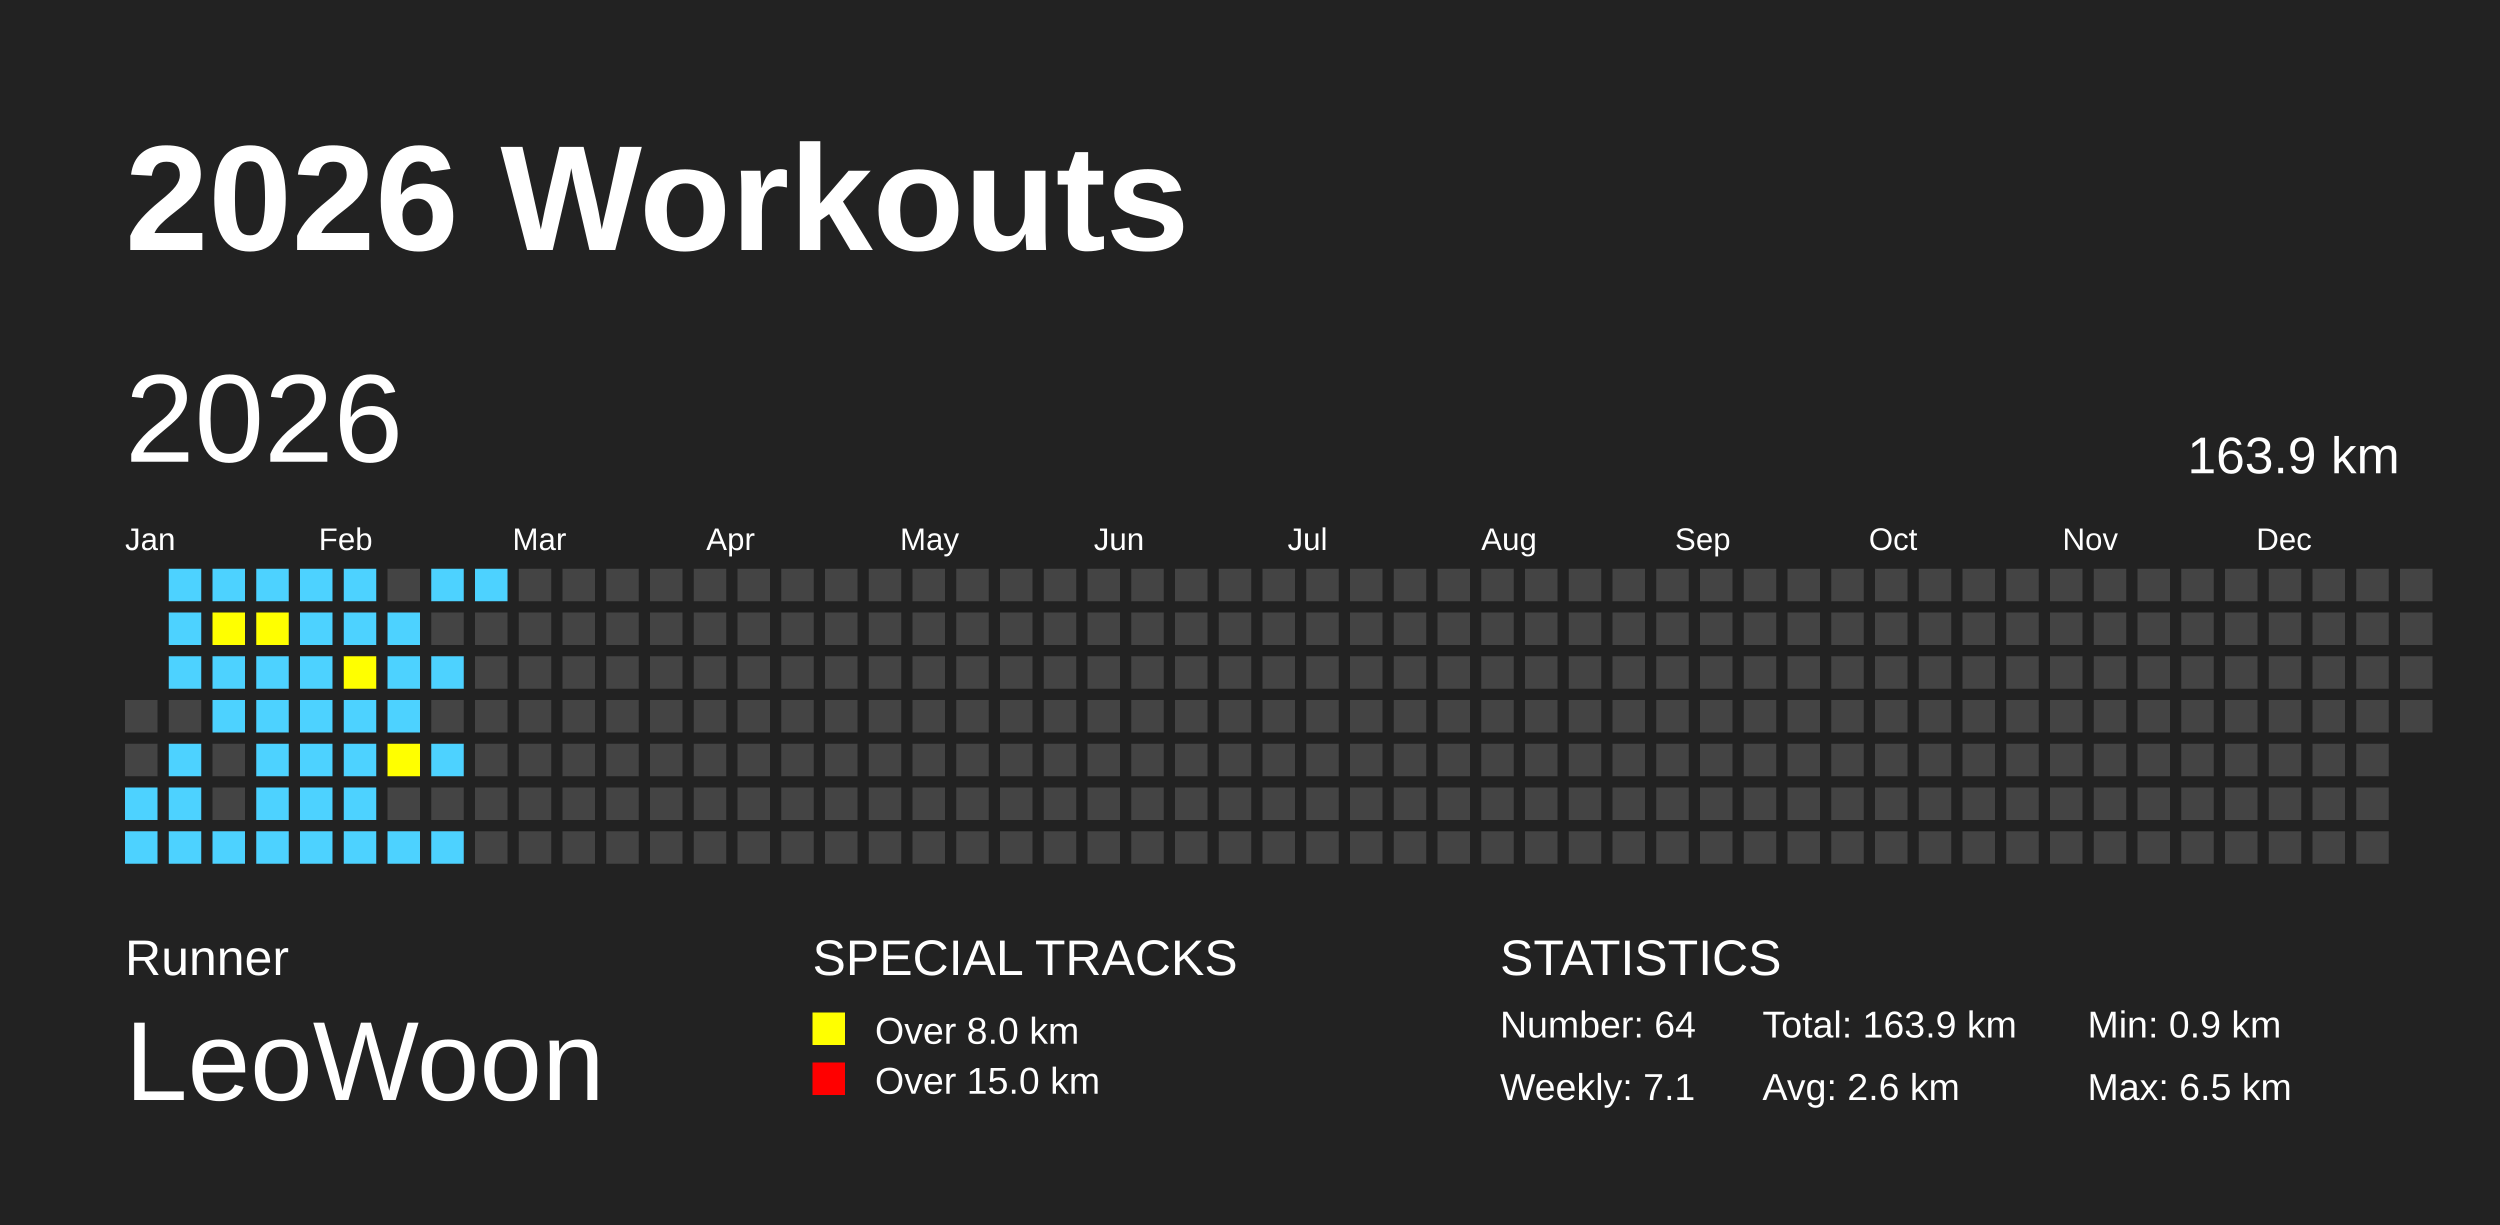
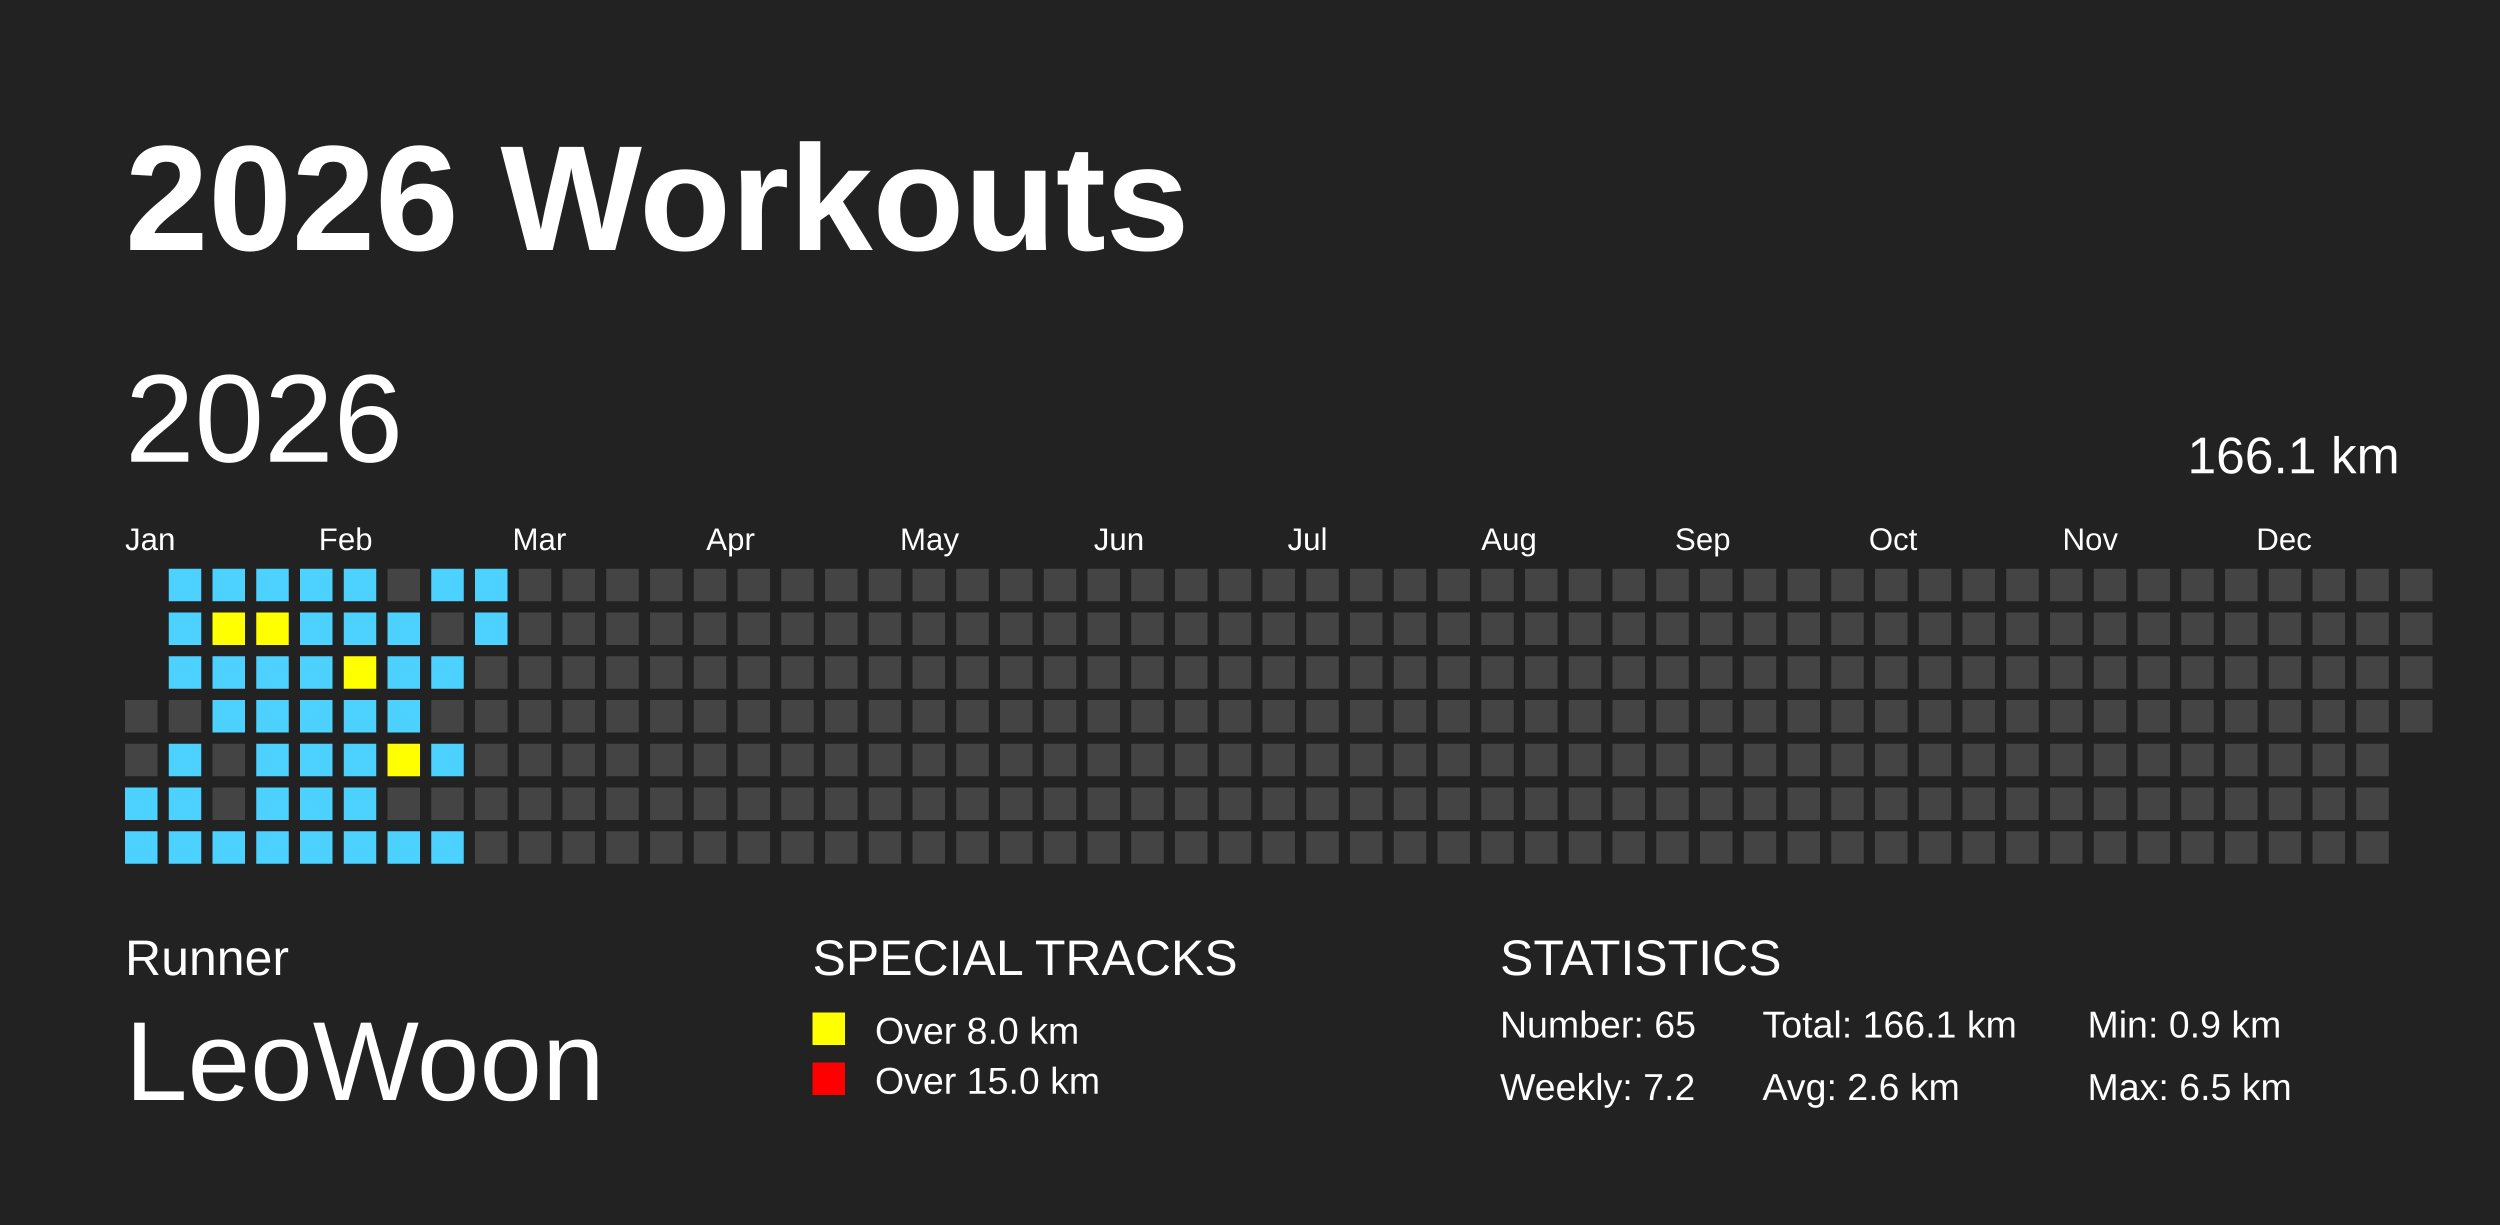
<svg xmlns="http://www.w3.org/2000/svg" baseProfile="full" height="98mm" version="1.1" viewBox="0,0,200,98" width="200mm">
  <defs />
  <rect fill="#222222" height="98" width="200" x="0" y="0" />
  <text fill="#FFFFFF" style="font-size:12px; font-family:Arial; font-weight:bold;" x="10" y="20">2026 Workouts</text>
  <text fill="#FFFFFF" style="font-size:4px; font-family:Arial" x="10" y="78">Runner</text>
  <text fill="#FFFFFF" style="font-size:9px; font-family:Arial" x="10" y="88">LeoWoon</text>
  <text fill="#FFFFFF" style="font-size:4px; font-family:Arial" x="65" y="78">SPECIAL TRACKS</text>
  <rect fill="yellow" height="2.6" width="2.6" x="65" y="81" />
  <text fill="#FFFFFF" style="font-size:3px; font-family:Arial" x="70" y="83.5">Over 8.0 km</text>
  <rect fill="red" height="2.6" width="2.6" x="65" y="85" />
  <text fill="#FFFFFF" style="font-size:3px; font-family:Arial" x="70" y="87.5">Over 15.0 km</text>
  <text fill="#FFFFFF" style="font-size:4px; font-family:Arial" x="120" y="78">STATISTICS</text>
-   <text fill="#FFFFFF" style="font-size:3px; font-family:Arial" x="120" y="83">Number: 64</text>
-   <text fill="#FFFFFF" style="font-size:3px; font-family:Arial" x="120" y="88">Weekly: 7.1</text>
-   <text fill="#FFFFFF" style="font-size:3px; font-family:Arial" x="141" y="83">Total: 163.9 km</text>
+   <text fill="#FFFFFF" style="font-size:3px; font-family:Arial" x="120" y="83">Number: 65</text>
+   <text fill="#FFFFFF" style="font-size:3px; font-family:Arial" x="120" y="88">Weekly: 7.2</text>
+   <text fill="#FFFFFF" style="font-size:3px; font-family:Arial" x="141" y="83">Total: 166.1 km</text>
  <text fill="#FFFFFF" style="font-size:3px; font-family:Arial" x="141" y="88">Avg: 2.6 km</text>
  <text fill="#FFFFFF" style="font-size:3px; font-family:Arial" x="167" y="83">Min: 0.9 km</text>
  <text fill="#FFFFFF" style="font-size:3px; font-family:Arial" x="167" y="88">Max: 6.5 km</text>
  <text dominant-baseline="hanging" fill="#FFFFFF" style="font-size:10.0px; font-family:Arial;" x="10" y="30">2026</text>
-   <text dominant-baseline="hanging" fill="#FFFFFF" style="font-size:4.125px; font-family:Arial;" x="175" y="35">163.9 km</text>
+   <text dominant-baseline="hanging" fill="#FFFFFF" style="font-size:4.125px; font-family:Arial;" x="175" y="35">166.1 km</text>
  <text fill="#FFFFFF" style="font-size:2.5px; font-family:Arial" x="10.0" y="44">Jan</text>
  <text fill="#FFFFFF" style="font-size:2.5px; font-family:Arial" x="25.5" y="44">Feb</text>
  <text fill="#FFFFFF" style="font-size:2.5px; font-family:Arial" x="41.0" y="44">Mar</text>
  <text fill="#FFFFFF" style="font-size:2.5px; font-family:Arial" x="56.5" y="44">Apr</text>
  <text fill="#FFFFFF" style="font-size:2.5px; font-family:Arial" x="72.0" y="44">May</text>
  <text fill="#FFFFFF" style="font-size:2.5px; font-family:Arial" x="87.5" y="44">Jun</text>
  <text fill="#FFFFFF" style="font-size:2.5px; font-family:Arial" x="103.0" y="44">Jul</text>
  <text fill="#FFFFFF" style="font-size:2.5px; font-family:Arial" x="118.5" y="44">Aug</text>
  <text fill="#FFFFFF" style="font-size:2.5px; font-family:Arial" x="134.0" y="44">Sep</text>
  <text fill="#FFFFFF" style="font-size:2.5px; font-family:Arial" x="149.5" y="44">Oct</text>
  <text fill="#FFFFFF" style="font-size:2.5px; font-family:Arial" x="165.0" y="44">Nov</text>
  <text fill="#FFFFFF" style="font-size:2.5px; font-family:Arial" x="180.5" y="44">Dec</text>
  <rect fill="#444444" height="2.6" width="2.6" x="10.0" y="56.0" />
  <rect fill="#444444" height="2.6" width="2.6" x="10.0" y="59.5" />
  <rect fill="#4DD2FF" height="2.6" width="2.6" x="10.0" y="63.0" />
  <rect fill="#4DD2FF" height="2.6" width="2.6" x="10.0" y="66.5" />
  <rect fill="#4DD2FF" height="2.6" width="2.6" x="13.5" y="45.5" />
  <rect fill="#4DD2FF" height="2.6" width="2.6" x="13.5" y="49.0" />
  <rect fill="#4DD2FF" height="2.6" width="2.6" x="13.5" y="52.5" />
  <rect fill="#444444" height="2.6" width="2.6" x="13.5" y="56.0" />
  <rect fill="#4DD2FF" height="2.6" width="2.6" x="13.5" y="59.5" />
  <rect fill="#4DD2FF" height="2.6" width="2.6" x="13.5" y="63.0" />
  <rect fill="#4DD2FF" height="2.6" width="2.6" x="13.5" y="66.5" />
  <rect fill="#4DD2FF" height="2.6" width="2.6" x="17.0" y="45.5" />
  <rect fill="yellow" height="2.6" width="2.6" x="17.0" y="49.0" />
  <rect fill="#4DD2FF" height="2.6" width="2.6" x="17.0" y="52.5" />
  <rect fill="#4DD2FF" height="2.6" width="2.6" x="17.0" y="56.0" />
  <rect fill="#444444" height="2.6" width="2.6" x="17.0" y="59.5" />
  <rect fill="#444444" height="2.6" width="2.6" x="17.0" y="63.0" />
  <rect fill="#4DD2FF" height="2.6" width="2.6" x="17.0" y="66.5" />
  <rect fill="#4DD2FF" height="2.6" width="2.6" x="20.5" y="45.5" />
  <rect fill="yellow" height="2.6" width="2.6" x="20.5" y="49.0" />
  <rect fill="#4DD2FF" height="2.6" width="2.6" x="20.5" y="52.5" />
  <rect fill="#4DD2FF" height="2.6" width="2.6" x="20.5" y="56.0" />
  <rect fill="#4DD2FF" height="2.6" width="2.6" x="20.5" y="59.5" />
  <rect fill="#4DD2FF" height="2.6" width="2.6" x="20.5" y="63.0" />
  <rect fill="#4DD2FF" height="2.6" width="2.6" x="20.5" y="66.5" />
  <rect fill="#4DD2FF" height="2.6" width="2.6" x="24.0" y="45.5" />
  <rect fill="#4DD2FF" height="2.6" width="2.6" x="24.0" y="49.0" />
  <rect fill="#4DD2FF" height="2.6" width="2.6" x="24.0" y="52.5" />
  <rect fill="#4DD2FF" height="2.6" width="2.6" x="24.0" y="56.0" />
  <rect fill="#4DD2FF" height="2.6" width="2.6" x="24.0" y="59.5" />
  <rect fill="#4DD2FF" height="2.6" width="2.6" x="24.0" y="63.0" />
  <rect fill="#4DD2FF" height="2.6" width="2.6" x="24.0" y="66.5" />
  <rect fill="#4DD2FF" height="2.6" width="2.6" x="27.5" y="45.5" />
  <rect fill="#4DD2FF" height="2.6" width="2.6" x="27.5" y="49.0" />
  <rect fill="yellow" height="2.6" width="2.6" x="27.5" y="52.5" />
  <rect fill="#4DD2FF" height="2.6" width="2.6" x="27.5" y="56.0" />
  <rect fill="#4DD2FF" height="2.6" width="2.6" x="27.5" y="59.5" />
  <rect fill="#4DD2FF" height="2.6" width="2.6" x="27.5" y="63.0" />
  <rect fill="#4DD2FF" height="2.6" width="2.6" x="27.5" y="66.5" />
  <rect fill="#444444" height="2.6" width="2.6" x="31.0" y="45.5" />
  <rect fill="#4DD2FF" height="2.6" width="2.6" x="31.0" y="49.0" />
  <rect fill="#4DD2FF" height="2.6" width="2.6" x="31.0" y="52.5" />
  <rect fill="#4DD2FF" height="2.6" width="2.6" x="31.0" y="56.0" />
  <rect fill="yellow" height="2.6" width="2.6" x="31.0" y="59.5" />
  <rect fill="#444444" height="2.6" width="2.6" x="31.0" y="63.0" />
  <rect fill="#4DD2FF" height="2.6" width="2.6" x="31.0" y="66.5" />
  <rect fill="#4DD2FF" height="2.6" width="2.6" x="34.5" y="45.5" />
  <rect fill="#444444" height="2.6" width="2.6" x="34.5" y="49.0" />
  <rect fill="#4DD2FF" height="2.6" width="2.6" x="34.5" y="52.5" />
  <rect fill="#444444" height="2.6" width="2.6" x="34.5" y="56.0" />
  <rect fill="#4DD2FF" height="2.6" width="2.6" x="34.5" y="59.5" />
  <rect fill="#444444" height="2.6" width="2.6" x="34.5" y="63.0" />
  <rect fill="#4DD2FF" height="2.6" width="2.6" x="34.5" y="66.5" />
  <rect fill="#4DD2FF" height="2.6" width="2.6" x="38.0" y="45.5" />
-   <rect fill="#444444" height="2.6" width="2.6" x="38.0" y="49.0" />
+   <rect fill="#4DD2FF" height="2.6" width="2.6" x="38.0" y="49.0" />
  <rect fill="#444444" height="2.6" width="2.6" x="38.0" y="52.5" />
  <rect fill="#444444" height="2.6" width="2.6" x="38.0" y="56.0" />
  <rect fill="#444444" height="2.6" width="2.6" x="38.0" y="59.5" />
  <rect fill="#444444" height="2.6" width="2.6" x="38.0" y="63.0" />
  <rect fill="#444444" height="2.6" width="2.6" x="38.0" y="66.5" />
  <rect fill="#444444" height="2.6" width="2.6" x="41.5" y="45.5" />
  <rect fill="#444444" height="2.6" width="2.6" x="41.5" y="49.0" />
  <rect fill="#444444" height="2.6" width="2.6" x="41.5" y="52.5" />
  <rect fill="#444444" height="2.6" width="2.6" x="41.5" y="56.0" />
  <rect fill="#444444" height="2.6" width="2.6" x="41.5" y="59.5" />
  <rect fill="#444444" height="2.6" width="2.6" x="41.5" y="63.0" />
  <rect fill="#444444" height="2.6" width="2.6" x="41.5" y="66.5" />
  <rect fill="#444444" height="2.6" width="2.6" x="45.0" y="45.5" />
  <rect fill="#444444" height="2.6" width="2.6" x="45.0" y="49.0" />
  <rect fill="#444444" height="2.6" width="2.6" x="45.0" y="52.5" />
  <rect fill="#444444" height="2.6" width="2.6" x="45.0" y="56.0" />
  <rect fill="#444444" height="2.6" width="2.6" x="45.0" y="59.5" />
  <rect fill="#444444" height="2.6" width="2.6" x="45.0" y="63.0" />
  <rect fill="#444444" height="2.6" width="2.6" x="45.0" y="66.5" />
  <rect fill="#444444" height="2.6" width="2.6" x="48.5" y="45.5" />
  <rect fill="#444444" height="2.6" width="2.6" x="48.5" y="49.0" />
  <rect fill="#444444" height="2.6" width="2.6" x="48.5" y="52.5" />
  <rect fill="#444444" height="2.6" width="2.6" x="48.5" y="56.0" />
  <rect fill="#444444" height="2.6" width="2.6" x="48.5" y="59.5" />
  <rect fill="#444444" height="2.6" width="2.6" x="48.5" y="63.0" />
  <rect fill="#444444" height="2.6" width="2.6" x="48.5" y="66.5" />
  <rect fill="#444444" height="2.6" width="2.6" x="52.0" y="45.5" />
  <rect fill="#444444" height="2.6" width="2.6" x="52.0" y="49.0" />
  <rect fill="#444444" height="2.6" width="2.6" x="52.0" y="52.5" />
  <rect fill="#444444" height="2.6" width="2.6" x="52.0" y="56.0" />
  <rect fill="#444444" height="2.6" width="2.6" x="52.0" y="59.5" />
  <rect fill="#444444" height="2.6" width="2.6" x="52.0" y="63.0" />
  <rect fill="#444444" height="2.6" width="2.6" x="52.0" y="66.5" />
  <rect fill="#444444" height="2.6" width="2.6" x="55.5" y="45.5" />
  <rect fill="#444444" height="2.6" width="2.6" x="55.5" y="49.0" />
  <rect fill="#444444" height="2.6" width="2.6" x="55.5" y="52.5" />
  <rect fill="#444444" height="2.6" width="2.6" x="55.5" y="56.0" />
  <rect fill="#444444" height="2.6" width="2.6" x="55.5" y="59.5" />
  <rect fill="#444444" height="2.6" width="2.6" x="55.5" y="63.0" />
  <rect fill="#444444" height="2.6" width="2.6" x="55.5" y="66.5" />
  <rect fill="#444444" height="2.6" width="2.6" x="59.0" y="45.5" />
  <rect fill="#444444" height="2.6" width="2.6" x="59.0" y="49.0" />
  <rect fill="#444444" height="2.6" width="2.6" x="59.0" y="52.5" />
  <rect fill="#444444" height="2.6" width="2.6" x="59.0" y="56.0" />
  <rect fill="#444444" height="2.6" width="2.6" x="59.0" y="59.5" />
  <rect fill="#444444" height="2.6" width="2.6" x="59.0" y="63.0" />
  <rect fill="#444444" height="2.6" width="2.6" x="59.0" y="66.5" />
  <rect fill="#444444" height="2.6" width="2.6" x="62.5" y="45.5" />
  <rect fill="#444444" height="2.6" width="2.6" x="62.5" y="49.0" />
  <rect fill="#444444" height="2.6" width="2.6" x="62.5" y="52.5" />
  <rect fill="#444444" height="2.6" width="2.6" x="62.5" y="56.0" />
  <rect fill="#444444" height="2.6" width="2.6" x="62.5" y="59.5" />
  <rect fill="#444444" height="2.6" width="2.6" x="62.5" y="63.0" />
  <rect fill="#444444" height="2.6" width="2.6" x="62.5" y="66.5" />
  <rect fill="#444444" height="2.6" width="2.6" x="66.0" y="45.5" />
  <rect fill="#444444" height="2.6" width="2.6" x="66.0" y="49.0" />
  <rect fill="#444444" height="2.6" width="2.6" x="66.0" y="52.5" />
  <rect fill="#444444" height="2.6" width="2.6" x="66.0" y="56.0" />
  <rect fill="#444444" height="2.6" width="2.6" x="66.0" y="59.5" />
  <rect fill="#444444" height="2.6" width="2.6" x="66.0" y="63.0" />
  <rect fill="#444444" height="2.6" width="2.6" x="66.0" y="66.5" />
  <rect fill="#444444" height="2.6" width="2.6" x="69.5" y="45.5" />
  <rect fill="#444444" height="2.6" width="2.6" x="69.5" y="49.0" />
  <rect fill="#444444" height="2.6" width="2.6" x="69.5" y="52.5" />
  <rect fill="#444444" height="2.6" width="2.6" x="69.5" y="56.0" />
  <rect fill="#444444" height="2.6" width="2.6" x="69.5" y="59.5" />
  <rect fill="#444444" height="2.6" width="2.6" x="69.5" y="63.0" />
  <rect fill="#444444" height="2.6" width="2.6" x="69.5" y="66.5" />
  <rect fill="#444444" height="2.6" width="2.6" x="73.0" y="45.5" />
  <rect fill="#444444" height="2.6" width="2.6" x="73.0" y="49.0" />
  <rect fill="#444444" height="2.6" width="2.6" x="73.0" y="52.5" />
  <rect fill="#444444" height="2.6" width="2.6" x="73.0" y="56.0" />
  <rect fill="#444444" height="2.6" width="2.6" x="73.0" y="59.5" />
  <rect fill="#444444" height="2.6" width="2.6" x="73.0" y="63.0" />
  <rect fill="#444444" height="2.6" width="2.6" x="73.0" y="66.5" />
  <rect fill="#444444" height="2.6" width="2.6" x="76.5" y="45.5" />
  <rect fill="#444444" height="2.6" width="2.6" x="76.5" y="49.0" />
  <rect fill="#444444" height="2.6" width="2.6" x="76.5" y="52.5" />
  <rect fill="#444444" height="2.6" width="2.6" x="76.5" y="56.0" />
  <rect fill="#444444" height="2.6" width="2.6" x="76.5" y="59.5" />
  <rect fill="#444444" height="2.6" width="2.6" x="76.5" y="63.0" />
  <rect fill="#444444" height="2.6" width="2.6" x="76.5" y="66.5" />
  <rect fill="#444444" height="2.6" width="2.6" x="80.0" y="45.5" />
  <rect fill="#444444" height="2.6" width="2.6" x="80.0" y="49.0" />
  <rect fill="#444444" height="2.6" width="2.6" x="80.0" y="52.5" />
  <rect fill="#444444" height="2.6" width="2.6" x="80.0" y="56.0" />
  <rect fill="#444444" height="2.6" width="2.6" x="80.0" y="59.5" />
  <rect fill="#444444" height="2.6" width="2.6" x="80.0" y="63.0" />
  <rect fill="#444444" height="2.6" width="2.6" x="80.0" y="66.5" />
  <rect fill="#444444" height="2.6" width="2.6" x="83.5" y="45.5" />
  <rect fill="#444444" height="2.6" width="2.6" x="83.5" y="49.0" />
  <rect fill="#444444" height="2.6" width="2.6" x="83.5" y="52.5" />
  <rect fill="#444444" height="2.6" width="2.6" x="83.5" y="56.0" />
  <rect fill="#444444" height="2.6" width="2.6" x="83.5" y="59.5" />
  <rect fill="#444444" height="2.6" width="2.6" x="83.5" y="63.0" />
  <rect fill="#444444" height="2.6" width="2.6" x="83.5" y="66.5" />
  <rect fill="#444444" height="2.6" width="2.6" x="87.0" y="45.5" />
  <rect fill="#444444" height="2.6" width="2.6" x="87.0" y="49.0" />
  <rect fill="#444444" height="2.6" width="2.6" x="87.0" y="52.5" />
  <rect fill="#444444" height="2.6" width="2.6" x="87.0" y="56.0" />
  <rect fill="#444444" height="2.6" width="2.6" x="87.0" y="59.5" />
  <rect fill="#444444" height="2.6" width="2.6" x="87.0" y="63.0" />
  <rect fill="#444444" height="2.6" width="2.6" x="87.0" y="66.5" />
  <rect fill="#444444" height="2.6" width="2.6" x="90.5" y="45.5" />
  <rect fill="#444444" height="2.6" width="2.6" x="90.5" y="49.0" />
  <rect fill="#444444" height="2.6" width="2.6" x="90.5" y="52.5" />
  <rect fill="#444444" height="2.6" width="2.6" x="90.5" y="56.0" />
  <rect fill="#444444" height="2.6" width="2.6" x="90.5" y="59.5" />
  <rect fill="#444444" height="2.6" width="2.6" x="90.5" y="63.0" />
  <rect fill="#444444" height="2.6" width="2.6" x="90.5" y="66.5" />
  <rect fill="#444444" height="2.6" width="2.6" x="94.0" y="45.5" />
  <rect fill="#444444" height="2.6" width="2.6" x="94.0" y="49.0" />
  <rect fill="#444444" height="2.6" width="2.6" x="94.0" y="52.5" />
  <rect fill="#444444" height="2.6" width="2.6" x="94.0" y="56.0" />
  <rect fill="#444444" height="2.6" width="2.6" x="94.0" y="59.5" />
  <rect fill="#444444" height="2.6" width="2.6" x="94.0" y="63.0" />
  <rect fill="#444444" height="2.6" width="2.6" x="94.0" y="66.5" />
  <rect fill="#444444" height="2.6" width="2.6" x="97.5" y="45.5" />
  <rect fill="#444444" height="2.6" width="2.6" x="97.5" y="49.0" />
  <rect fill="#444444" height="2.6" width="2.6" x="97.5" y="52.5" />
  <rect fill="#444444" height="2.6" width="2.6" x="97.5" y="56.0" />
  <rect fill="#444444" height="2.6" width="2.6" x="97.5" y="59.5" />
  <rect fill="#444444" height="2.6" width="2.6" x="97.5" y="63.0" />
  <rect fill="#444444" height="2.6" width="2.6" x="97.5" y="66.5" />
  <rect fill="#444444" height="2.6" width="2.6" x="101.0" y="45.5" />
  <rect fill="#444444" height="2.6" width="2.6" x="101.0" y="49.0" />
  <rect fill="#444444" height="2.6" width="2.6" x="101.0" y="52.5" />
  <rect fill="#444444" height="2.6" width="2.6" x="101.0" y="56.0" />
  <rect fill="#444444" height="2.6" width="2.6" x="101.0" y="59.5" />
  <rect fill="#444444" height="2.6" width="2.6" x="101.0" y="63.0" />
  <rect fill="#444444" height="2.6" width="2.6" x="101.0" y="66.5" />
  <rect fill="#444444" height="2.6" width="2.6" x="104.5" y="45.5" />
  <rect fill="#444444" height="2.6" width="2.6" x="104.5" y="49.0" />
  <rect fill="#444444" height="2.6" width="2.6" x="104.5" y="52.5" />
  <rect fill="#444444" height="2.6" width="2.6" x="104.5" y="56.0" />
  <rect fill="#444444" height="2.6" width="2.6" x="104.5" y="59.5" />
  <rect fill="#444444" height="2.6" width="2.6" x="104.5" y="63.0" />
  <rect fill="#444444" height="2.6" width="2.6" x="104.5" y="66.5" />
  <rect fill="#444444" height="2.6" width="2.6" x="108.0" y="45.5" />
  <rect fill="#444444" height="2.6" width="2.6" x="108.0" y="49.0" />
  <rect fill="#444444" height="2.6" width="2.6" x="108.0" y="52.5" />
  <rect fill="#444444" height="2.6" width="2.6" x="108.0" y="56.0" />
  <rect fill="#444444" height="2.6" width="2.6" x="108.0" y="59.5" />
  <rect fill="#444444" height="2.6" width="2.6" x="108.0" y="63.0" />
  <rect fill="#444444" height="2.6" width="2.6" x="108.0" y="66.5" />
  <rect fill="#444444" height="2.6" width="2.6" x="111.5" y="45.5" />
  <rect fill="#444444" height="2.6" width="2.6" x="111.5" y="49.0" />
  <rect fill="#444444" height="2.6" width="2.6" x="111.5" y="52.5" />
  <rect fill="#444444" height="2.6" width="2.6" x="111.5" y="56.0" />
  <rect fill="#444444" height="2.6" width="2.6" x="111.5" y="59.5" />
  <rect fill="#444444" height="2.6" width="2.6" x="111.5" y="63.0" />
  <rect fill="#444444" height="2.6" width="2.6" x="111.5" y="66.5" />
  <rect fill="#444444" height="2.6" width="2.6" x="115.0" y="45.5" />
  <rect fill="#444444" height="2.6" width="2.6" x="115.0" y="49.0" />
  <rect fill="#444444" height="2.6" width="2.6" x="115.0" y="52.5" />
  <rect fill="#444444" height="2.6" width="2.6" x="115.0" y="56.0" />
  <rect fill="#444444" height="2.6" width="2.6" x="115.0" y="59.5" />
  <rect fill="#444444" height="2.6" width="2.6" x="115.0" y="63.0" />
  <rect fill="#444444" height="2.6" width="2.6" x="115.0" y="66.5" />
  <rect fill="#444444" height="2.6" width="2.6" x="118.5" y="45.5" />
  <rect fill="#444444" height="2.6" width="2.6" x="118.5" y="49.0" />
  <rect fill="#444444" height="2.6" width="2.6" x="118.5" y="52.5" />
  <rect fill="#444444" height="2.6" width="2.6" x="118.5" y="56.0" />
  <rect fill="#444444" height="2.6" width="2.6" x="118.5" y="59.5" />
  <rect fill="#444444" height="2.6" width="2.6" x="118.5" y="63.0" />
  <rect fill="#444444" height="2.6" width="2.6" x="118.5" y="66.5" />
  <rect fill="#444444" height="2.6" width="2.6" x="122.0" y="45.5" />
  <rect fill="#444444" height="2.6" width="2.6" x="122.0" y="49.0" />
  <rect fill="#444444" height="2.6" width="2.6" x="122.0" y="52.5" />
  <rect fill="#444444" height="2.6" width="2.6" x="122.0" y="56.0" />
  <rect fill="#444444" height="2.6" width="2.6" x="122.0" y="59.5" />
  <rect fill="#444444" height="2.6" width="2.6" x="122.0" y="63.0" />
  <rect fill="#444444" height="2.6" width="2.6" x="122.0" y="66.5" />
  <rect fill="#444444" height="2.6" width="2.6" x="125.5" y="45.5" />
  <rect fill="#444444" height="2.6" width="2.6" x="125.5" y="49.0" />
  <rect fill="#444444" height="2.6" width="2.6" x="125.5" y="52.5" />
  <rect fill="#444444" height="2.6" width="2.6" x="125.5" y="56.0" />
  <rect fill="#444444" height="2.6" width="2.6" x="125.5" y="59.5" />
  <rect fill="#444444" height="2.6" width="2.6" x="125.5" y="63.0" />
  <rect fill="#444444" height="2.6" width="2.6" x="125.5" y="66.5" />
  <rect fill="#444444" height="2.6" width="2.6" x="129.0" y="45.5" />
  <rect fill="#444444" height="2.6" width="2.6" x="129.0" y="49.0" />
  <rect fill="#444444" height="2.6" width="2.6" x="129.0" y="52.5" />
  <rect fill="#444444" height="2.6" width="2.6" x="129.0" y="56.0" />
  <rect fill="#444444" height="2.6" width="2.6" x="129.0" y="59.5" />
  <rect fill="#444444" height="2.6" width="2.6" x="129.0" y="63.0" />
  <rect fill="#444444" height="2.6" width="2.6" x="129.0" y="66.5" />
  <rect fill="#444444" height="2.6" width="2.6" x="132.5" y="45.5" />
  <rect fill="#444444" height="2.6" width="2.6" x="132.5" y="49.0" />
  <rect fill="#444444" height="2.6" width="2.6" x="132.5" y="52.5" />
  <rect fill="#444444" height="2.6" width="2.6" x="132.5" y="56.0" />
  <rect fill="#444444" height="2.6" width="2.6" x="132.5" y="59.5" />
  <rect fill="#444444" height="2.6" width="2.6" x="132.5" y="63.0" />
  <rect fill="#444444" height="2.6" width="2.6" x="132.5" y="66.5" />
  <rect fill="#444444" height="2.6" width="2.6" x="136.0" y="45.5" />
  <rect fill="#444444" height="2.6" width="2.6" x="136.0" y="49.0" />
  <rect fill="#444444" height="2.6" width="2.6" x="136.0" y="52.5" />
  <rect fill="#444444" height="2.6" width="2.6" x="136.0" y="56.0" />
  <rect fill="#444444" height="2.6" width="2.6" x="136.0" y="59.5" />
  <rect fill="#444444" height="2.6" width="2.6" x="136.0" y="63.0" />
  <rect fill="#444444" height="2.6" width="2.6" x="136.0" y="66.5" />
  <rect fill="#444444" height="2.6" width="2.6" x="139.5" y="45.5" />
  <rect fill="#444444" height="2.6" width="2.6" x="139.5" y="49.0" />
  <rect fill="#444444" height="2.6" width="2.6" x="139.5" y="52.5" />
  <rect fill="#444444" height="2.6" width="2.6" x="139.5" y="56.0" />
  <rect fill="#444444" height="2.6" width="2.6" x="139.5" y="59.5" />
  <rect fill="#444444" height="2.6" width="2.6" x="139.5" y="63.0" />
  <rect fill="#444444" height="2.6" width="2.6" x="139.5" y="66.5" />
  <rect fill="#444444" height="2.6" width="2.6" x="143.0" y="45.5" />
  <rect fill="#444444" height="2.6" width="2.6" x="143.0" y="49.0" />
  <rect fill="#444444" height="2.6" width="2.6" x="143.0" y="52.5" />
  <rect fill="#444444" height="2.6" width="2.6" x="143.0" y="56.0" />
  <rect fill="#444444" height="2.6" width="2.6" x="143.0" y="59.5" />
  <rect fill="#444444" height="2.6" width="2.6" x="143.0" y="63.0" />
  <rect fill="#444444" height="2.6" width="2.6" x="143.0" y="66.5" />
  <rect fill="#444444" height="2.6" width="2.6" x="146.5" y="45.5" />
  <rect fill="#444444" height="2.6" width="2.6" x="146.5" y="49.0" />
  <rect fill="#444444" height="2.6" width="2.6" x="146.5" y="52.5" />
  <rect fill="#444444" height="2.6" width="2.6" x="146.5" y="56.0" />
  <rect fill="#444444" height="2.6" width="2.6" x="146.5" y="59.5" />
  <rect fill="#444444" height="2.6" width="2.6" x="146.5" y="63.0" />
  <rect fill="#444444" height="2.6" width="2.6" x="146.5" y="66.5" />
  <rect fill="#444444" height="2.6" width="2.6" x="150.0" y="45.5" />
  <rect fill="#444444" height="2.6" width="2.6" x="150.0" y="49.0" />
  <rect fill="#444444" height="2.6" width="2.6" x="150.0" y="52.5" />
  <rect fill="#444444" height="2.6" width="2.6" x="150.0" y="56.0" />
  <rect fill="#444444" height="2.6" width="2.6" x="150.0" y="59.5" />
  <rect fill="#444444" height="2.6" width="2.6" x="150.0" y="63.0" />
  <rect fill="#444444" height="2.6" width="2.6" x="150.0" y="66.5" />
  <rect fill="#444444" height="2.6" width="2.6" x="153.5" y="45.5" />
  <rect fill="#444444" height="2.6" width="2.6" x="153.5" y="49.0" />
  <rect fill="#444444" height="2.6" width="2.6" x="153.5" y="52.5" />
  <rect fill="#444444" height="2.6" width="2.6" x="153.5" y="56.0" />
  <rect fill="#444444" height="2.6" width="2.6" x="153.5" y="59.5" />
  <rect fill="#444444" height="2.6" width="2.6" x="153.5" y="63.0" />
  <rect fill="#444444" height="2.6" width="2.6" x="153.5" y="66.5" />
  <rect fill="#444444" height="2.6" width="2.6" x="157.0" y="45.5" />
  <rect fill="#444444" height="2.6" width="2.6" x="157.0" y="49.0" />
  <rect fill="#444444" height="2.6" width="2.6" x="157.0" y="52.5" />
  <rect fill="#444444" height="2.6" width="2.6" x="157.0" y="56.0" />
  <rect fill="#444444" height="2.6" width="2.6" x="157.0" y="59.5" />
  <rect fill="#444444" height="2.6" width="2.6" x="157.0" y="63.0" />
  <rect fill="#444444" height="2.6" width="2.6" x="157.0" y="66.5" />
  <rect fill="#444444" height="2.6" width="2.6" x="160.5" y="45.5" />
  <rect fill="#444444" height="2.6" width="2.6" x="160.5" y="49.0" />
  <rect fill="#444444" height="2.6" width="2.6" x="160.5" y="52.5" />
  <rect fill="#444444" height="2.6" width="2.6" x="160.5" y="56.0" />
  <rect fill="#444444" height="2.6" width="2.6" x="160.5" y="59.5" />
  <rect fill="#444444" height="2.6" width="2.6" x="160.5" y="63.0" />
  <rect fill="#444444" height="2.6" width="2.6" x="160.5" y="66.5" />
  <rect fill="#444444" height="2.6" width="2.6" x="164.0" y="45.5" />
  <rect fill="#444444" height="2.6" width="2.6" x="164.0" y="49.0" />
  <rect fill="#444444" height="2.6" width="2.6" x="164.0" y="52.5" />
  <rect fill="#444444" height="2.6" width="2.6" x="164.0" y="56.0" />
  <rect fill="#444444" height="2.6" width="2.6" x="164.0" y="59.5" />
  <rect fill="#444444" height="2.6" width="2.6" x="164.0" y="63.0" />
  <rect fill="#444444" height="2.6" width="2.6" x="164.0" y="66.5" />
  <rect fill="#444444" height="2.6" width="2.6" x="167.5" y="45.5" />
  <rect fill="#444444" height="2.6" width="2.6" x="167.5" y="49.0" />
  <rect fill="#444444" height="2.6" width="2.6" x="167.5" y="52.5" />
  <rect fill="#444444" height="2.6" width="2.6" x="167.5" y="56.0" />
  <rect fill="#444444" height="2.6" width="2.6" x="167.5" y="59.5" />
  <rect fill="#444444" height="2.6" width="2.6" x="167.5" y="63.0" />
  <rect fill="#444444" height="2.6" width="2.6" x="167.5" y="66.5" />
  <rect fill="#444444" height="2.6" width="2.6" x="171.0" y="45.5" />
  <rect fill="#444444" height="2.6" width="2.6" x="171.0" y="49.0" />
  <rect fill="#444444" height="2.6" width="2.6" x="171.0" y="52.5" />
  <rect fill="#444444" height="2.6" width="2.6" x="171.0" y="56.0" />
  <rect fill="#444444" height="2.6" width="2.6" x="171.0" y="59.5" />
  <rect fill="#444444" height="2.6" width="2.6" x="171.0" y="63.0" />
  <rect fill="#444444" height="2.6" width="2.6" x="171.0" y="66.5" />
  <rect fill="#444444" height="2.6" width="2.6" x="174.5" y="45.5" />
  <rect fill="#444444" height="2.6" width="2.6" x="174.5" y="49.0" />
  <rect fill="#444444" height="2.6" width="2.6" x="174.5" y="52.5" />
  <rect fill="#444444" height="2.6" width="2.6" x="174.5" y="56.0" />
  <rect fill="#444444" height="2.6" width="2.6" x="174.5" y="59.5" />
  <rect fill="#444444" height="2.6" width="2.6" x="174.5" y="63.0" />
  <rect fill="#444444" height="2.6" width="2.6" x="174.5" y="66.5" />
  <rect fill="#444444" height="2.6" width="2.6" x="178.0" y="45.5" />
  <rect fill="#444444" height="2.6" width="2.6" x="178.0" y="49.0" />
  <rect fill="#444444" height="2.6" width="2.6" x="178.0" y="52.5" />
  <rect fill="#444444" height="2.6" width="2.6" x="178.0" y="56.0" />
  <rect fill="#444444" height="2.6" width="2.6" x="178.0" y="59.5" />
  <rect fill="#444444" height="2.6" width="2.6" x="178.0" y="63.0" />
  <rect fill="#444444" height="2.6" width="2.6" x="178.0" y="66.5" />
  <rect fill="#444444" height="2.6" width="2.6" x="181.5" y="45.5" />
  <rect fill="#444444" height="2.6" width="2.6" x="181.5" y="49.0" />
  <rect fill="#444444" height="2.6" width="2.6" x="181.5" y="52.5" />
  <rect fill="#444444" height="2.6" width="2.6" x="181.5" y="56.0" />
  <rect fill="#444444" height="2.6" width="2.6" x="181.5" y="59.5" />
  <rect fill="#444444" height="2.6" width="2.6" x="181.5" y="63.0" />
  <rect fill="#444444" height="2.6" width="2.6" x="181.5" y="66.5" />
  <rect fill="#444444" height="2.6" width="2.6" x="185.0" y="45.5" />
  <rect fill="#444444" height="2.6" width="2.6" x="185.0" y="49.0" />
  <rect fill="#444444" height="2.6" width="2.6" x="185.0" y="52.5" />
  <rect fill="#444444" height="2.6" width="2.6" x="185.0" y="56.0" />
  <rect fill="#444444" height="2.6" width="2.6" x="185.0" y="59.5" />
  <rect fill="#444444" height="2.6" width="2.6" x="185.0" y="63.0" />
  <rect fill="#444444" height="2.6" width="2.6" x="185.0" y="66.5" />
  <rect fill="#444444" height="2.6" width="2.6" x="188.5" y="45.5" />
  <rect fill="#444444" height="2.6" width="2.6" x="188.5" y="49.0" />
  <rect fill="#444444" height="2.6" width="2.6" x="188.5" y="52.5" />
  <rect fill="#444444" height="2.6" width="2.6" x="188.5" y="56.0" />
  <rect fill="#444444" height="2.6" width="2.6" x="188.5" y="59.5" />
  <rect fill="#444444" height="2.6" width="2.6" x="188.5" y="63.0" />
  <rect fill="#444444" height="2.6" width="2.6" x="188.5" y="66.5" />
  <rect fill="#444444" height="2.6" width="2.6" x="192.0" y="45.5" />
  <rect fill="#444444" height="2.6" width="2.6" x="192.0" y="49.0" />
  <rect fill="#444444" height="2.6" width="2.6" x="192.0" y="52.5" />
  <rect fill="#444444" height="2.6" width="2.6" x="192.0" y="56.0" />
</svg>
